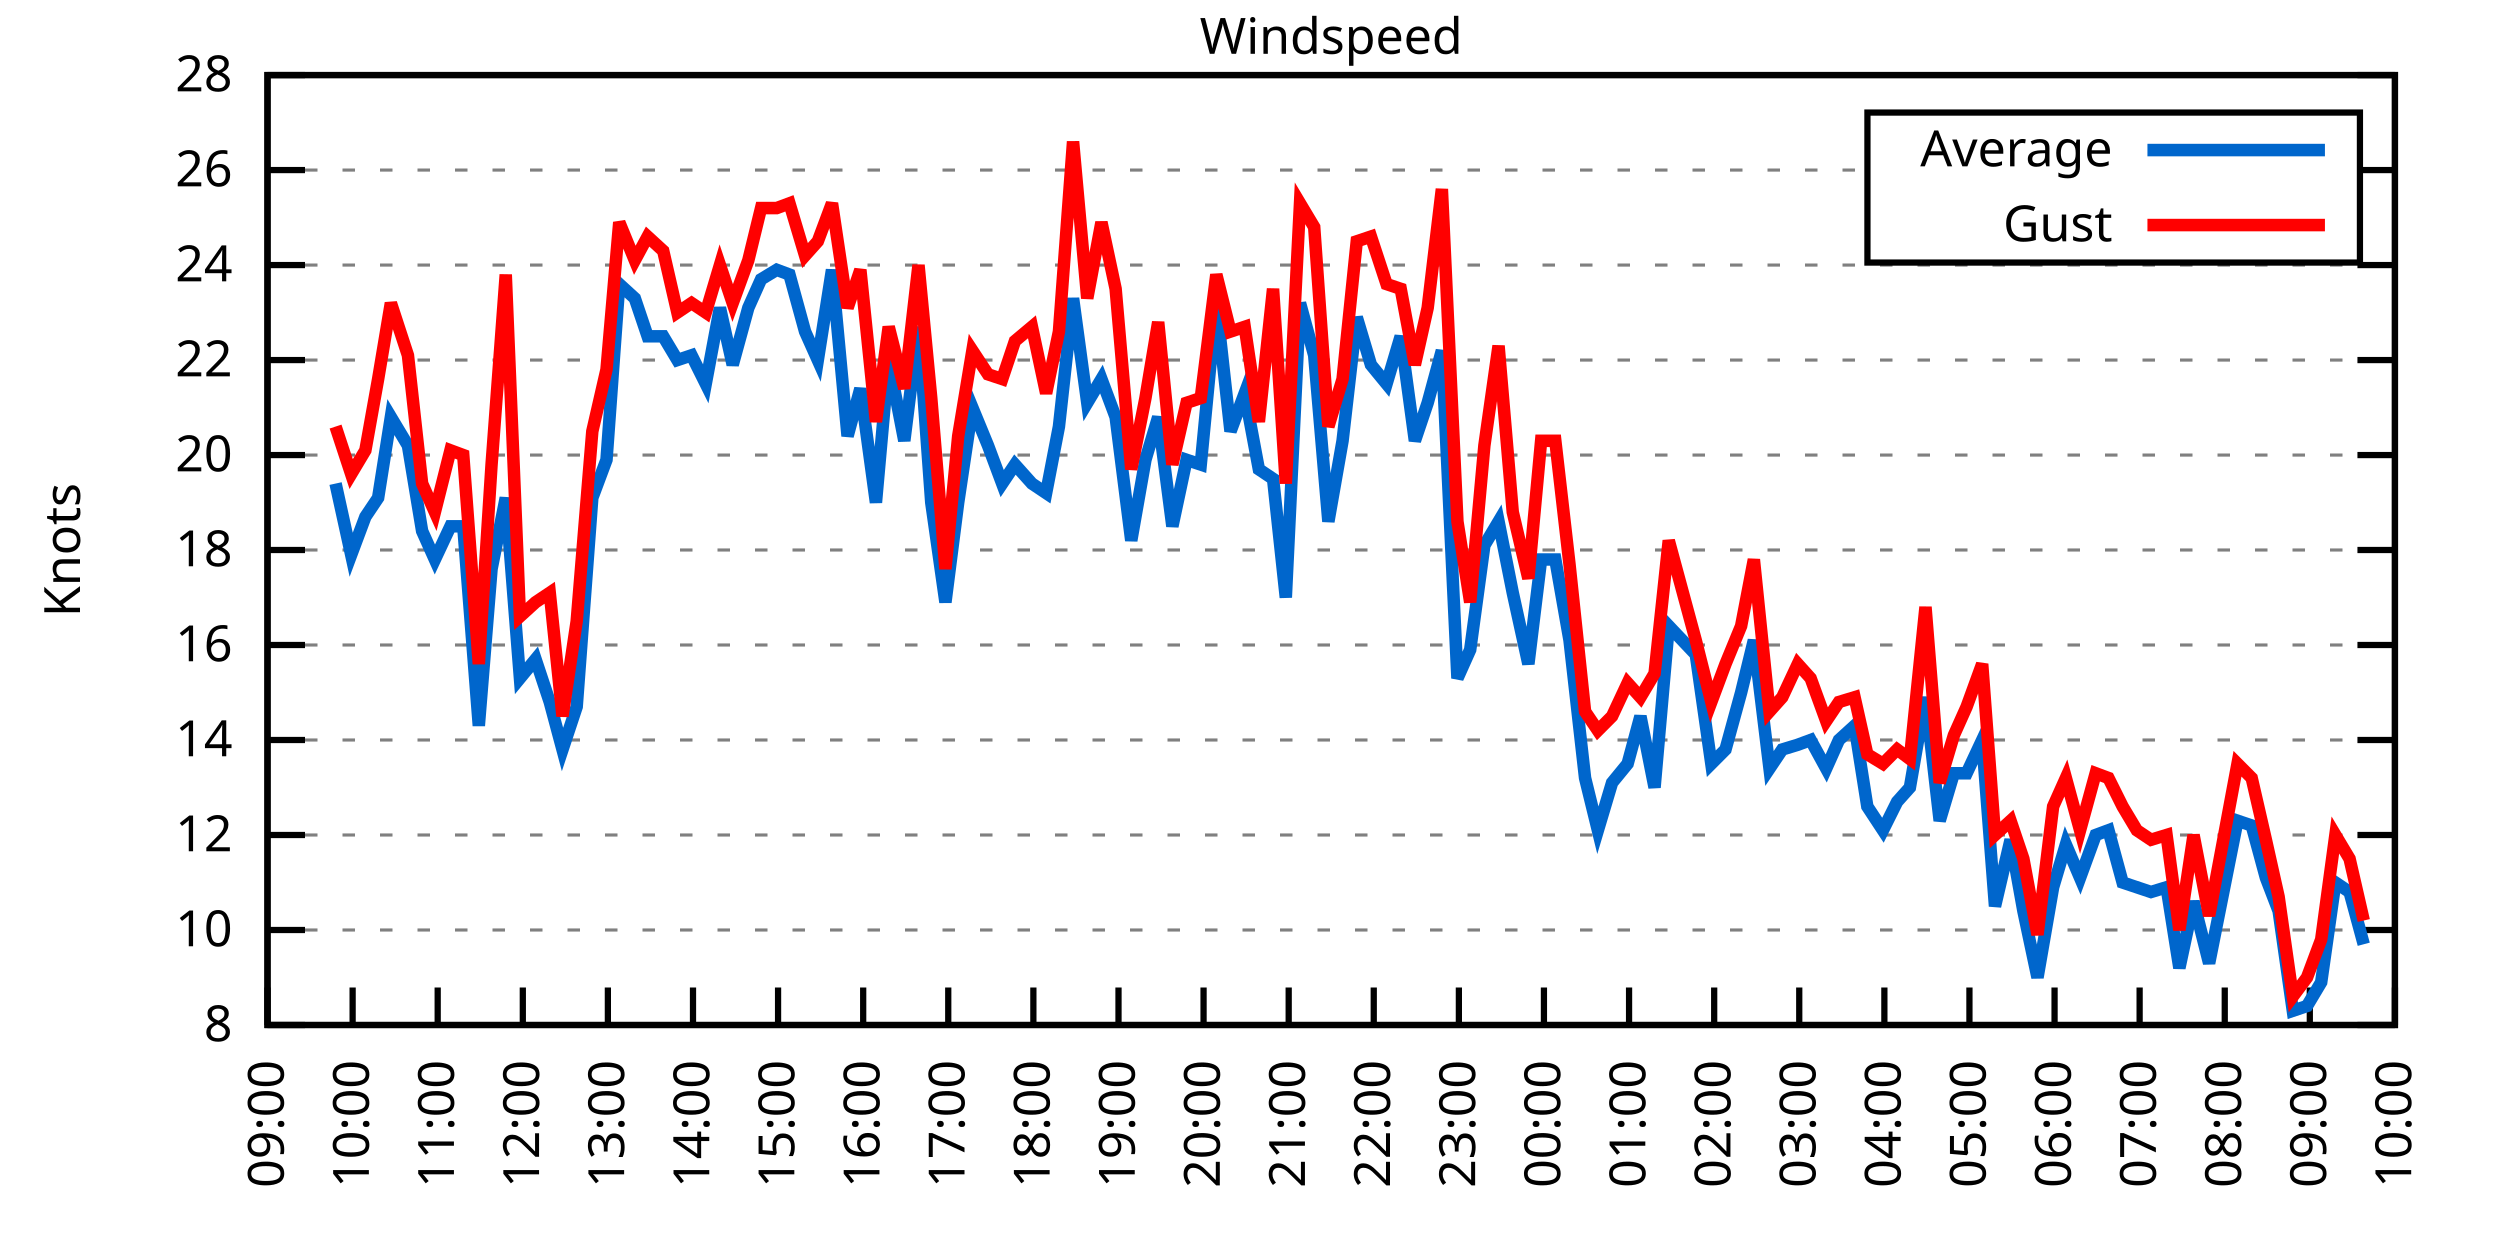
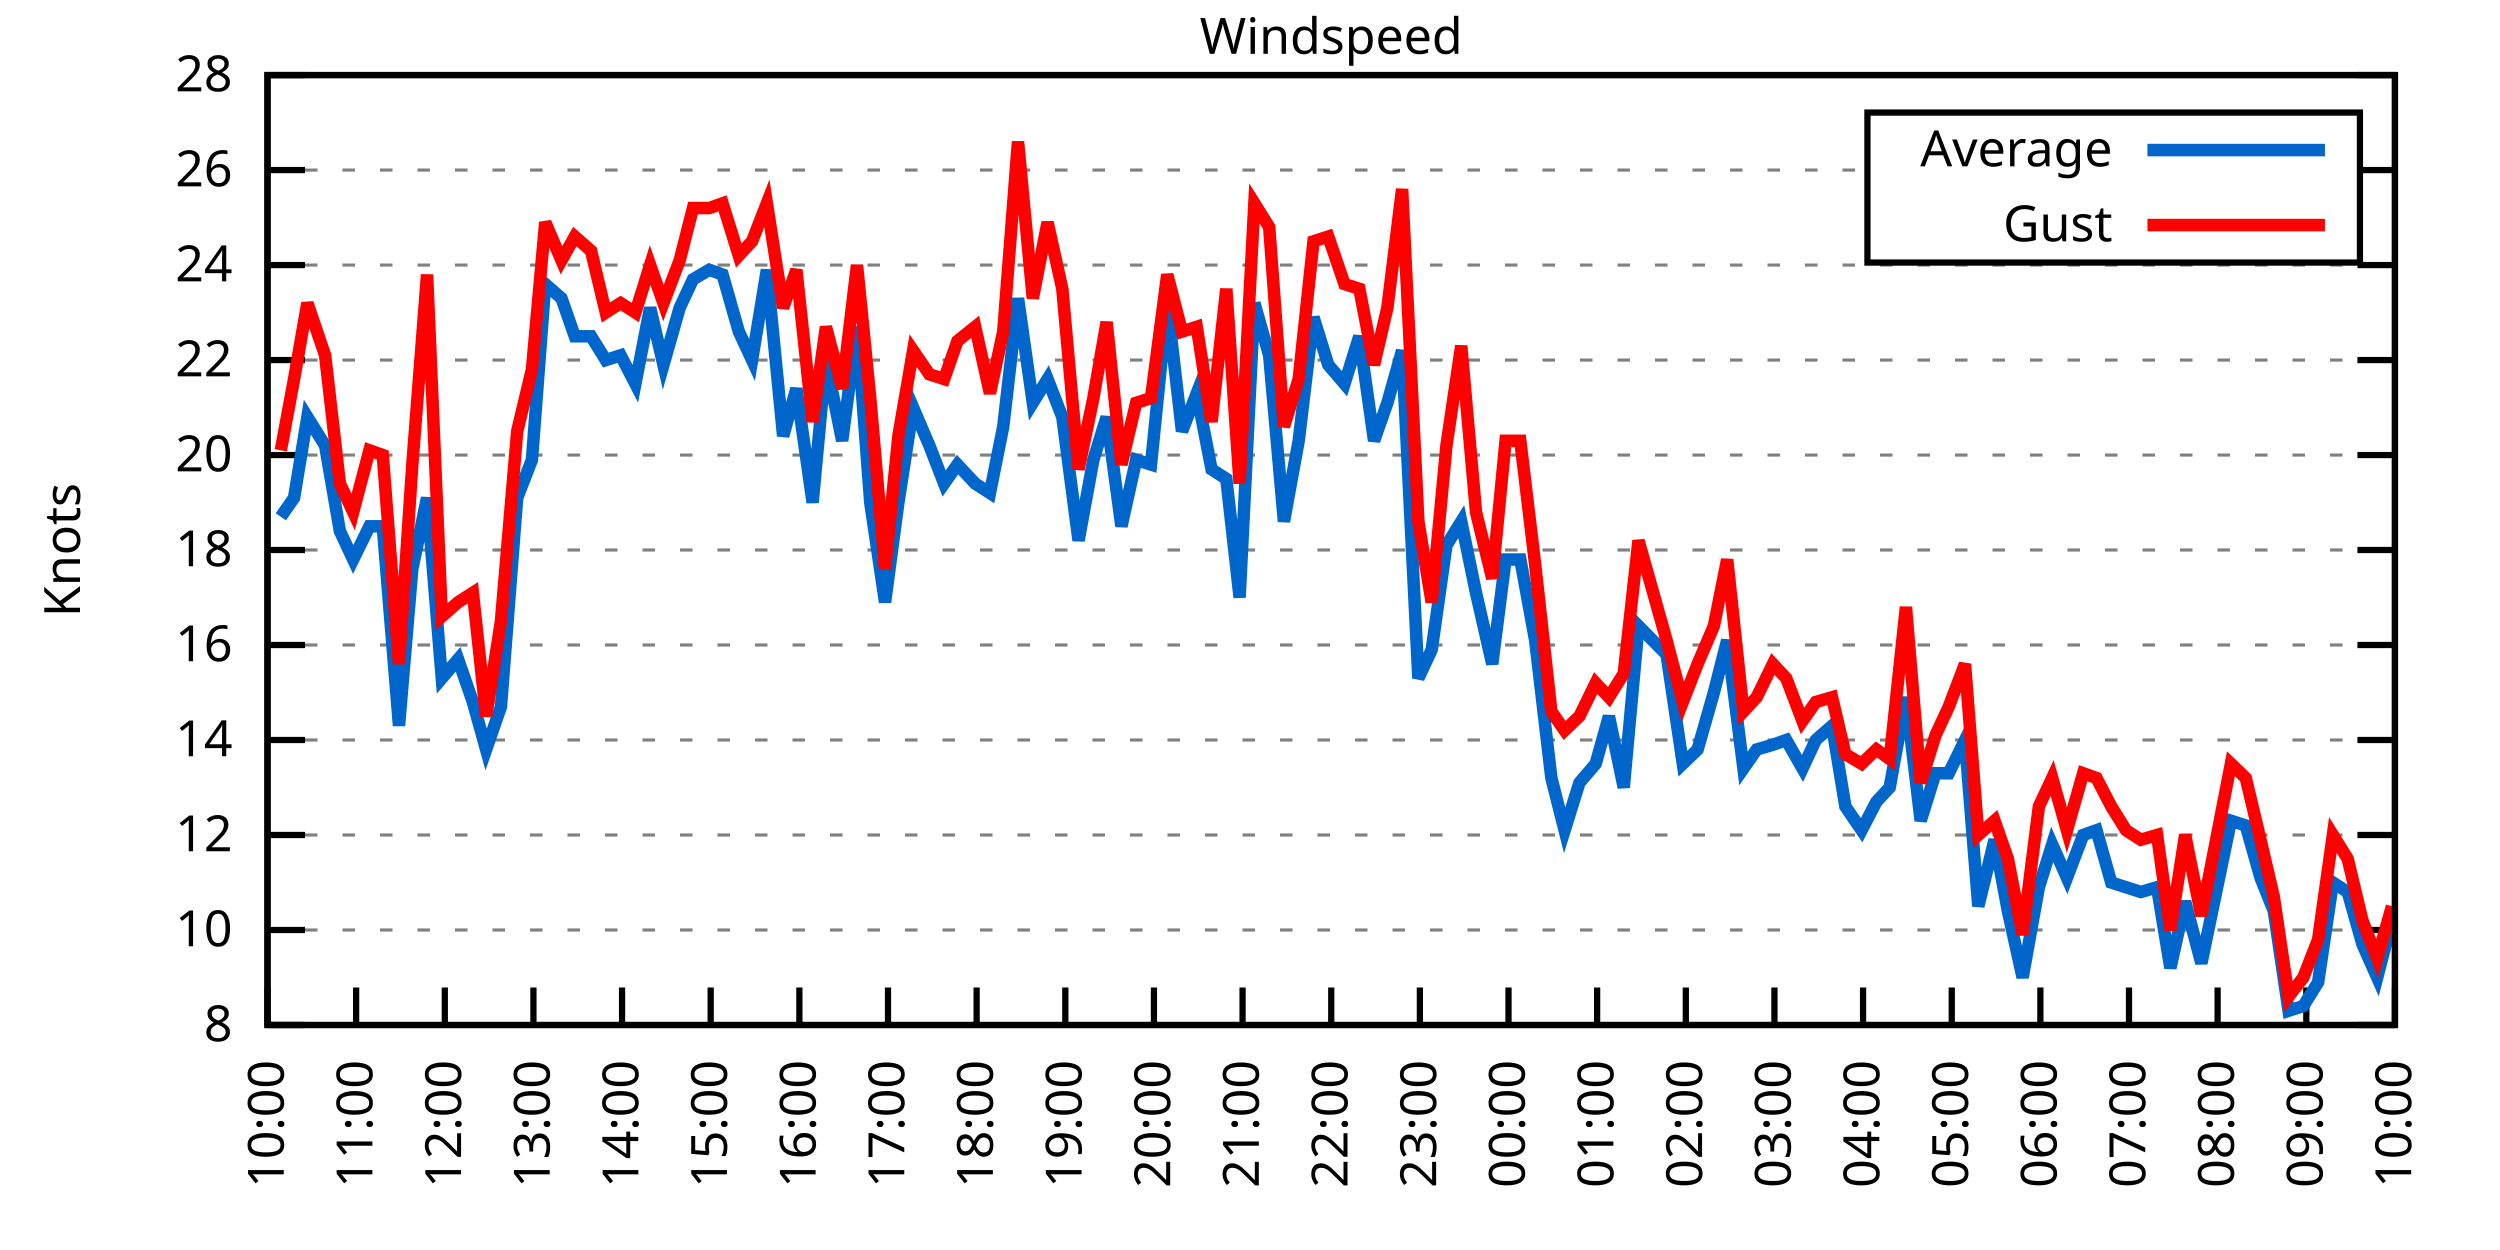
<svg xmlns="http://www.w3.org/2000/svg" xmlns:xlink="http://www.w3.org/1999/xlink" width="400" height="200" viewBox="0 0 400 200">
  <g id="gnuplot_canvas">
    <rect x="0" y="0" width="400" height="200" fill="none" />
    <defs>
      <circle id="gpDot" r="0.5" stroke-width="0.5" stroke="currentColor" />
      <path id="gpPt0" stroke-width="0.333" stroke="currentColor" d="M-1,0 h2 M0,-1 v2" />
      <path id="gpPt1" stroke-width="0.333" stroke="currentColor" d="M-1,-1 L1,1 M1,-1 L-1,1" />
      <path id="gpPt2" stroke-width="0.333" stroke="currentColor" d="M-1,0 L1,0 M0,-1 L0,1 M-1,-1 L1,1 M-1,1 L1,-1" />
      <rect id="gpPt3" stroke-width="0.333" stroke="currentColor" x="-1" y="-1" width="2" height="2" />
      <rect id="gpPt4" stroke-width="0.333" stroke="currentColor" fill="currentColor" x="-1" y="-1" width="2" height="2" />
      <circle id="gpPt5" stroke-width="0.333" stroke="currentColor" cx="0" cy="0" r="1" />
      <use xlink:href="#gpPt5" id="gpPt6" fill="currentColor" stroke="none" />
      <path id="gpPt7" stroke-width="0.333" stroke="currentColor" d="M0,-1.33 L-1.33,0.67 L1.33,0.67 z" />
      <use xlink:href="#gpPt7" id="gpPt8" fill="currentColor" stroke="none" />
      <use xlink:href="#gpPt7" id="gpPt9" stroke="currentColor" transform="rotate(180)" />
      <use xlink:href="#gpPt9" id="gpPt10" fill="currentColor" stroke="none" />
      <use xlink:href="#gpPt3" id="gpPt11" stroke="currentColor" transform="rotate(45)" />
      <use xlink:href="#gpPt11" id="gpPt12" fill="currentColor" stroke="none" />
      <path id="gpPt13" stroke-width="0.333" stroke="currentColor" d="M0,1.330 L1.265,0.411 L0.782,-1.067 L-0.782,-1.076 L-1.265,0.411 z" />
      <use xlink:href="#gpPt13" id="gpPt14" fill="currentColor" stroke="none" />
      <filter id="textbox" filterUnits="objectBoundingBox" x="0" y="0" height="1" width="1">
        <feFlood flood-color="white" flood-opacity="1" result="bgnd" />
        <feComposite in="SourceGraphic" in2="bgnd" operator="atop" />
      </filter>
      <filter id="greybox" filterUnits="objectBoundingBox" x="0" y="0" height="1" width="1">
        <feFlood flood-color="lightgrey" flood-opacity="1" result="grey" />
        <feComposite in="SourceGraphic" in2="grey" operator="atop" />
      </filter>
    </defs>
    <g fill="none" color="white" stroke="currentColor" stroke-width="1.00" stroke-linecap="butt" stroke-linejoin="miter">
</g>
    <g fill="none" color="black" stroke="currentColor" stroke-width="1.00" stroke-linecap="butt" stroke-linejoin="miter">
      <g stroke="none" shape-rendering="crispEdges">
        <polygon fill="rgb(255, 255, 255)" points="42.80,164.00 383.18,164.00 383.18,12.02 42.80,12.02 " />
      </g>
    </g>
    <g fill="none" color="black" stroke="currentColor" stroke-width="1.00" stroke-linecap="butt" stroke-linejoin="miter">
</g>
    <g fill="none" color="black" stroke="black" stroke-width="0.50" stroke-linecap="butt" stroke-linejoin="miter">
</g>
    <g fill="none" color="gray" stroke="currentColor" stroke-width="0.50" stroke-linecap="butt" stroke-linejoin="miter">
      <path stroke="gray" stroke-dasharray="2,4" class="gridline" d="M42.80,164.00 L383.19,164.00  " />
    </g>
    <g fill="none" color="gray" stroke="gray" stroke-width="1.00" stroke-linecap="butt" stroke-linejoin="miter">
</g>
    <g fill="none" color="black" stroke="currentColor" stroke-width="1.00" stroke-linecap="butt" stroke-linejoin="miter">
      <path stroke="black" d="M42.80,164.00 L48.80,164.00 M383.19,164.00 L377.19,164.00  " />
      <g transform="translate(37.20,166.60)" stroke="none" fill="black" font-family="Sans" font-size="8.00" text-anchor="end">
        <text>
          <tspan font-family="Sans"> 8</tspan>
        </text>
      </g>
    </g>
    <g fill="none" color="black" stroke="currentColor" stroke-width="1.00" stroke-linecap="butt" stroke-linejoin="miter">
</g>
    <g fill="none" color="black" stroke="black" stroke-width="0.50" stroke-linecap="butt" stroke-linejoin="miter">
</g>
    <g fill="none" color="gray" stroke="currentColor" stroke-width="0.50" stroke-linecap="butt" stroke-linejoin="miter">
      <path stroke="gray" stroke-dasharray="2,4" class="gridline" d="M42.80,148.80 L383.19,148.80  " />
    </g>
    <g fill="none" color="gray" stroke="gray" stroke-width="1.00" stroke-linecap="butt" stroke-linejoin="miter">
</g>
    <g fill="none" color="black" stroke="currentColor" stroke-width="1.00" stroke-linecap="butt" stroke-linejoin="miter">
      <path stroke="black" d="M42.80,148.80 L48.80,148.80 M383.19,148.80 L377.19,148.80  " />
      <g transform="translate(37.20,151.40)" stroke="none" fill="black" font-family="Sans" font-size="8.00" text-anchor="end">
        <text>
          <tspan font-family="Sans"> 10</tspan>
        </text>
      </g>
    </g>
    <g fill="none" color="black" stroke="currentColor" stroke-width="1.00" stroke-linecap="butt" stroke-linejoin="miter">
</g>
    <g fill="none" color="black" stroke="black" stroke-width="0.50" stroke-linecap="butt" stroke-linejoin="miter">
</g>
    <g fill="none" color="gray" stroke="currentColor" stroke-width="0.50" stroke-linecap="butt" stroke-linejoin="miter">
      <path stroke="gray" stroke-dasharray="2,4" class="gridline" d="M42.80,133.60 L383.19,133.60  " />
    </g>
    <g fill="none" color="gray" stroke="gray" stroke-width="1.00" stroke-linecap="butt" stroke-linejoin="miter">
</g>
    <g fill="none" color="black" stroke="currentColor" stroke-width="1.00" stroke-linecap="butt" stroke-linejoin="miter">
      <path stroke="black" d="M42.80,133.60 L48.80,133.60 M383.19,133.60 L377.19,133.60  " />
      <g transform="translate(37.20,136.20)" stroke="none" fill="black" font-family="Sans" font-size="8.00" text-anchor="end">
        <text>
          <tspan font-family="Sans"> 12</tspan>
        </text>
      </g>
    </g>
    <g fill="none" color="black" stroke="currentColor" stroke-width="1.00" stroke-linecap="butt" stroke-linejoin="miter">
</g>
    <g fill="none" color="black" stroke="black" stroke-width="0.50" stroke-linecap="butt" stroke-linejoin="miter">
</g>
    <g fill="none" color="gray" stroke="currentColor" stroke-width="0.50" stroke-linecap="butt" stroke-linejoin="miter">
      <path stroke="gray" stroke-dasharray="2,4" class="gridline" d="M42.80,118.40 L383.19,118.40  " />
    </g>
    <g fill="none" color="gray" stroke="gray" stroke-width="1.00" stroke-linecap="butt" stroke-linejoin="miter">
</g>
    <g fill="none" color="black" stroke="currentColor" stroke-width="1.00" stroke-linecap="butt" stroke-linejoin="miter">
      <path stroke="black" d="M42.80,118.40 L48.80,118.40 M383.19,118.40 L377.19,118.40  " />
      <g transform="translate(37.20,121.00)" stroke="none" fill="black" font-family="Sans" font-size="8.00" text-anchor="end">
        <text>
          <tspan font-family="Sans"> 14</tspan>
        </text>
      </g>
    </g>
    <g fill="none" color="black" stroke="currentColor" stroke-width="1.00" stroke-linecap="butt" stroke-linejoin="miter">
</g>
    <g fill="none" color="black" stroke="black" stroke-width="0.50" stroke-linecap="butt" stroke-linejoin="miter">
</g>
    <g fill="none" color="gray" stroke="currentColor" stroke-width="0.50" stroke-linecap="butt" stroke-linejoin="miter">
      <path stroke="gray" stroke-dasharray="2,4" class="gridline" d="M42.80,103.20 L383.19,103.20  " />
    </g>
    <g fill="none" color="gray" stroke="gray" stroke-width="1.00" stroke-linecap="butt" stroke-linejoin="miter">
</g>
    <g fill="none" color="black" stroke="currentColor" stroke-width="1.00" stroke-linecap="butt" stroke-linejoin="miter">
      <path stroke="black" d="M42.80,103.20 L48.80,103.20 M383.19,103.20 L377.19,103.20  " />
      <g transform="translate(37.20,105.80)" stroke="none" fill="black" font-family="Sans" font-size="8.00" text-anchor="end">
        <text>
          <tspan font-family="Sans"> 16</tspan>
        </text>
      </g>
    </g>
    <g fill="none" color="black" stroke="currentColor" stroke-width="1.00" stroke-linecap="butt" stroke-linejoin="miter">
</g>
    <g fill="none" color="black" stroke="black" stroke-width="0.50" stroke-linecap="butt" stroke-linejoin="miter">
</g>
    <g fill="none" color="gray" stroke="currentColor" stroke-width="0.50" stroke-linecap="butt" stroke-linejoin="miter">
      <path stroke="gray" stroke-dasharray="2,4" class="gridline" d="M42.80,88.00 L383.19,88.00  " />
    </g>
    <g fill="none" color="gray" stroke="gray" stroke-width="1.00" stroke-linecap="butt" stroke-linejoin="miter">
</g>
    <g fill="none" color="black" stroke="currentColor" stroke-width="1.00" stroke-linecap="butt" stroke-linejoin="miter">
      <path stroke="black" d="M42.80,88.00 L48.80,88.00 M383.19,88.00 L377.19,88.00  " />
      <g transform="translate(37.20,90.60)" stroke="none" fill="black" font-family="Sans" font-size="8.00" text-anchor="end">
        <text>
          <tspan font-family="Sans"> 18</tspan>
        </text>
      </g>
    </g>
    <g fill="none" color="black" stroke="currentColor" stroke-width="1.00" stroke-linecap="butt" stroke-linejoin="miter">
</g>
    <g fill="none" color="black" stroke="black" stroke-width="0.50" stroke-linecap="butt" stroke-linejoin="miter">
</g>
    <g fill="none" color="gray" stroke="currentColor" stroke-width="0.50" stroke-linecap="butt" stroke-linejoin="miter">
      <path stroke="gray" stroke-dasharray="2,4" class="gridline" d="M42.80,72.81 L383.19,72.81  " />
    </g>
    <g fill="none" color="gray" stroke="gray" stroke-width="1.00" stroke-linecap="butt" stroke-linejoin="miter">
</g>
    <g fill="none" color="black" stroke="currentColor" stroke-width="1.00" stroke-linecap="butt" stroke-linejoin="miter">
      <path stroke="black" d="M42.80,72.81 L48.80,72.81 M383.19,72.81 L377.19,72.81  " />
      <g transform="translate(37.20,75.41)" stroke="none" fill="black" font-family="Sans" font-size="8.00" text-anchor="end">
        <text>
          <tspan font-family="Sans"> 20</tspan>
        </text>
      </g>
    </g>
    <g fill="none" color="black" stroke="currentColor" stroke-width="1.00" stroke-linecap="butt" stroke-linejoin="miter">
</g>
    <g fill="none" color="black" stroke="black" stroke-width="0.50" stroke-linecap="butt" stroke-linejoin="miter">
</g>
    <g fill="none" color="gray" stroke="currentColor" stroke-width="0.50" stroke-linecap="butt" stroke-linejoin="miter">
      <path stroke="gray" stroke-dasharray="2,4" class="gridline" d="M42.80,57.61 L383.19,57.61  " />
    </g>
    <g fill="none" color="gray" stroke="gray" stroke-width="1.00" stroke-linecap="butt" stroke-linejoin="miter">
</g>
    <g fill="none" color="black" stroke="currentColor" stroke-width="1.00" stroke-linecap="butt" stroke-linejoin="miter">
      <path stroke="black" d="M42.80,57.61 L48.80,57.61 M383.19,57.61 L377.19,57.61  " />
      <g transform="translate(37.20,60.21)" stroke="none" fill="black" font-family="Sans" font-size="8.00" text-anchor="end">
        <text>
          <tspan font-family="Sans"> 22</tspan>
        </text>
      </g>
    </g>
    <g fill="none" color="black" stroke="currentColor" stroke-width="1.00" stroke-linecap="butt" stroke-linejoin="miter">
</g>
    <g fill="none" color="black" stroke="black" stroke-width="0.50" stroke-linecap="butt" stroke-linejoin="miter">
</g>
    <g fill="none" color="gray" stroke="currentColor" stroke-width="0.50" stroke-linecap="butt" stroke-linejoin="miter">
      <path stroke="gray" stroke-dasharray="2,4" class="gridline" d="M42.80,42.41 L383.19,42.41  " />
    </g>
    <g fill="none" color="gray" stroke="gray" stroke-width="1.00" stroke-linecap="butt" stroke-linejoin="miter">
</g>
    <g fill="none" color="black" stroke="currentColor" stroke-width="1.00" stroke-linecap="butt" stroke-linejoin="miter">
      <path stroke="black" d="M42.80,42.41 L48.80,42.41 M383.19,42.41 L377.19,42.41  " />
      <g transform="translate(37.20,45.01)" stroke="none" fill="black" font-family="Sans" font-size="8.00" text-anchor="end">
        <text>
          <tspan font-family="Sans"> 24</tspan>
        </text>
      </g>
    </g>
    <g fill="none" color="black" stroke="currentColor" stroke-width="1.00" stroke-linecap="butt" stroke-linejoin="miter">
</g>
    <g fill="none" color="black" stroke="black" stroke-width="0.50" stroke-linecap="butt" stroke-linejoin="miter">
</g>
    <g fill="none" color="gray" stroke="currentColor" stroke-width="0.50" stroke-linecap="butt" stroke-linejoin="miter">
      <path stroke="gray" stroke-dasharray="2,4" class="gridline" d="M42.80,27.21 L298.79,27.21 M377.59,27.21 L383.19,27.21  " />
    </g>
    <g fill="none" color="gray" stroke="gray" stroke-width="1.00" stroke-linecap="butt" stroke-linejoin="miter">
</g>
    <g fill="none" color="black" stroke="currentColor" stroke-width="1.00" stroke-linecap="butt" stroke-linejoin="miter">
      <path stroke="black" d="M42.80,27.21 L48.80,27.21 M383.19,27.21 L377.19,27.21  " />
      <g transform="translate(37.20,29.81)" stroke="none" fill="black" font-family="Sans" font-size="8.00" text-anchor="end">
        <text>
          <tspan font-family="Sans"> 26</tspan>
        </text>
      </g>
    </g>
    <g fill="none" color="black" stroke="currentColor" stroke-width="1.00" stroke-linecap="butt" stroke-linejoin="miter">
</g>
    <g fill="none" color="black" stroke="black" stroke-width="0.50" stroke-linecap="butt" stroke-linejoin="miter">
</g>
    <g fill="none" color="gray" stroke="currentColor" stroke-width="0.50" stroke-linecap="butt" stroke-linejoin="miter">
      <path stroke="gray" stroke-dasharray="2,4" class="gridline" d="M42.80,12.01 L383.19,12.01  " />
    </g>
    <g fill="none" color="gray" stroke="gray" stroke-width="1.00" stroke-linecap="butt" stroke-linejoin="miter">
</g>
    <g fill="none" color="black" stroke="currentColor" stroke-width="1.00" stroke-linecap="butt" stroke-linejoin="miter">
      <path stroke="black" d="M42.80,12.01 L48.80,12.01 M383.19,12.01 L377.19,12.01  " />
      <g transform="translate(37.20,14.61)" stroke="none" fill="black" font-family="Sans" font-size="8.00" text-anchor="end">
        <text>
          <tspan font-family="Sans"> 28</tspan>
        </text>
      </g>
    </g>
    <g fill="none" color="black" stroke="currentColor" stroke-width="1.00" stroke-linecap="butt" stroke-linejoin="miter">
      <path stroke="black" d="M42.80,164.00 L42.80,158.00  " />
      <g transform="translate(45.40,169.60) rotate(270.00)" stroke="none" fill="black" font-family="Sans" font-size="8.00" text-anchor="end">
        <text>
-           <tspan font-family="Sans">09:00</tspan>
-         </text>
-       </g>
-     </g>
-     <g fill="none" color="black" stroke="currentColor" stroke-width="1.00" stroke-linecap="butt" stroke-linejoin="miter">
-       <path stroke="black" d="M56.42,164.00 L56.42,158.00  " />
-       <g transform="translate(59.02,169.60) rotate(270.00)" stroke="none" fill="black" font-family="Sans" font-size="8.00" text-anchor="end">
-         <text>
          <tspan font-family="Sans">10:00</tspan>
        </text>
      </g>
    </g>
    <g fill="none" color="black" stroke="currentColor" stroke-width="1.00" stroke-linecap="butt" stroke-linejoin="miter">
-       <path stroke="black" d="M70.03,164.00 L70.03,158.00  " />
-       <g transform="translate(72.63,169.60) rotate(270.00)" stroke="none" fill="black" font-family="Sans" font-size="8.00" text-anchor="end">
+       <path stroke="black" d="M56.98,164.00 L56.98,158.00  " />
+       <g transform="translate(59.58,169.60) rotate(270.00)" stroke="none" fill="black" font-family="Sans" font-size="8.00" text-anchor="end">
        <text>
          <tspan font-family="Sans">11:00</tspan>
        </text>
      </g>
    </g>
    <g fill="none" color="black" stroke="currentColor" stroke-width="1.00" stroke-linecap="butt" stroke-linejoin="miter">
-       <path stroke="black" d="M83.65,164.00 L83.65,158.00  " />
-       <g transform="translate(86.25,169.60) rotate(270.00)" stroke="none" fill="black" font-family="Sans" font-size="8.00" text-anchor="end">
+       <path stroke="black" d="M71.17,164.00 L71.17,158.00  " />
+       <g transform="translate(73.77,169.60) rotate(270.00)" stroke="none" fill="black" font-family="Sans" font-size="8.00" text-anchor="end">
        <text>
          <tspan font-family="Sans">12:00</tspan>
        </text>
      </g>
    </g>
    <g fill="none" color="black" stroke="currentColor" stroke-width="1.00" stroke-linecap="butt" stroke-linejoin="miter">
-       <path stroke="black" d="M97.26,164.00 L97.26,158.00  " />
-       <g transform="translate(99.86,169.60) rotate(270.00)" stroke="none" fill="black" font-family="Sans" font-size="8.00" text-anchor="end">
+       <path stroke="black" d="M85.35,164.00 L85.35,158.00  " />
+       <g transform="translate(87.95,169.60) rotate(270.00)" stroke="none" fill="black" font-family="Sans" font-size="8.00" text-anchor="end">
        <text>
          <tspan font-family="Sans">13:00</tspan>
        </text>
      </g>
    </g>
    <g fill="none" color="black" stroke="currentColor" stroke-width="1.00" stroke-linecap="butt" stroke-linejoin="miter">
-       <path stroke="black" d="M110.88,164.00 L110.88,158.00  " />
-       <g transform="translate(113.48,169.60) rotate(270.00)" stroke="none" fill="black" font-family="Sans" font-size="8.00" text-anchor="end">
+       <path stroke="black" d="M99.53,164.00 L99.53,158.00  " />
+       <g transform="translate(102.13,169.60) rotate(270.00)" stroke="none" fill="black" font-family="Sans" font-size="8.00" text-anchor="end">
        <text>
          <tspan font-family="Sans">14:00</tspan>
        </text>
      </g>
    </g>
    <g fill="none" color="black" stroke="currentColor" stroke-width="1.00" stroke-linecap="butt" stroke-linejoin="miter">
-       <path stroke="black" d="M124.49,164.00 L124.49,158.00  " />
-       <g transform="translate(127.09,169.60) rotate(270.00)" stroke="none" fill="black" font-family="Sans" font-size="8.00" text-anchor="end">
+       <path stroke="black" d="M113.71,164.00 L113.71,158.00  " />
+       <g transform="translate(116.31,169.60) rotate(270.00)" stroke="none" fill="black" font-family="Sans" font-size="8.00" text-anchor="end">
        <text>
          <tspan font-family="Sans">15:00</tspan>
        </text>
      </g>
    </g>
    <g fill="none" color="black" stroke="currentColor" stroke-width="1.00" stroke-linecap="butt" stroke-linejoin="miter">
-       <path stroke="black" d="M138.11,164.00 L138.11,158.00  " />
-       <g transform="translate(140.71,169.60) rotate(270.00)" stroke="none" fill="black" font-family="Sans" font-size="8.00" text-anchor="end">
+       <path stroke="black" d="M127.90,164.00 L127.90,158.00  " />
+       <g transform="translate(130.50,169.60) rotate(270.00)" stroke="none" fill="black" font-family="Sans" font-size="8.00" text-anchor="end">
        <text>
          <tspan font-family="Sans">16:00</tspan>
        </text>
      </g>
    </g>
    <g fill="none" color="black" stroke="currentColor" stroke-width="1.00" stroke-linecap="butt" stroke-linejoin="miter">
-       <path stroke="black" d="M151.72,164.00 L151.72,158.00  " />
-       <g transform="translate(154.32,169.60) rotate(270.00)" stroke="none" fill="black" font-family="Sans" font-size="8.00" text-anchor="end">
+       <path stroke="black" d="M142.08,164.00 L142.08,158.00  " />
+       <g transform="translate(144.68,169.60) rotate(270.00)" stroke="none" fill="black" font-family="Sans" font-size="8.00" text-anchor="end">
        <text>
          <tspan font-family="Sans">17:00</tspan>
        </text>
      </g>
    </g>
    <g fill="none" color="black" stroke="currentColor" stroke-width="1.00" stroke-linecap="butt" stroke-linejoin="miter">
-       <path stroke="black" d="M165.34,164.00 L165.34,158.00  " />
-       <g transform="translate(167.94,169.60) rotate(270.00)" stroke="none" fill="black" font-family="Sans" font-size="8.00" text-anchor="end">
+       <path stroke="black" d="M156.26,164.00 L156.26,158.00  " />
+       <g transform="translate(158.86,169.60) rotate(270.00)" stroke="none" fill="black" font-family="Sans" font-size="8.00" text-anchor="end">
        <text>
          <tspan font-family="Sans">18:00</tspan>
        </text>
      </g>
    </g>
    <g fill="none" color="black" stroke="currentColor" stroke-width="1.00" stroke-linecap="butt" stroke-linejoin="miter">
-       <path stroke="black" d="M178.96,164.00 L178.96,158.00  " />
-       <g transform="translate(181.56,169.60) rotate(270.00)" stroke="none" fill="black" font-family="Sans" font-size="8.00" text-anchor="end">
+       <path stroke="black" d="M170.45,164.00 L170.45,158.00  " />
+       <g transform="translate(173.05,169.60) rotate(270.00)" stroke="none" fill="black" font-family="Sans" font-size="8.00" text-anchor="end">
        <text>
          <tspan font-family="Sans">19:00</tspan>
        </text>
      </g>
    </g>
    <g fill="none" color="black" stroke="currentColor" stroke-width="1.00" stroke-linecap="butt" stroke-linejoin="miter">
-       <path stroke="black" d="M192.57,164.00 L192.57,158.00  " />
-       <g transform="translate(195.17,169.60) rotate(270.00)" stroke="none" fill="black" font-family="Sans" font-size="8.00" text-anchor="end">
+       <path stroke="black" d="M184.63,164.00 L184.63,158.00  " />
+       <g transform="translate(187.23,169.60) rotate(270.00)" stroke="none" fill="black" font-family="Sans" font-size="8.00" text-anchor="end">
        <text>
          <tspan font-family="Sans">20:00</tspan>
        </text>
      </g>
    </g>
    <g fill="none" color="black" stroke="currentColor" stroke-width="1.00" stroke-linecap="butt" stroke-linejoin="miter">
-       <path stroke="black" d="M206.19,164.00 L206.19,158.00  " />
-       <g transform="translate(208.79,169.60) rotate(270.00)" stroke="none" fill="black" font-family="Sans" font-size="8.00" text-anchor="end">
+       <path stroke="black" d="M198.81,164.00 L198.81,158.00  " />
+       <g transform="translate(201.41,169.60) rotate(270.00)" stroke="none" fill="black" font-family="Sans" font-size="8.00" text-anchor="end">
        <text>
          <tspan font-family="Sans">21:00</tspan>
        </text>
      </g>
    </g>
    <g fill="none" color="black" stroke="currentColor" stroke-width="1.00" stroke-linecap="butt" stroke-linejoin="miter">
-       <path stroke="black" d="M219.80,164.00 L219.80,158.00  " />
-       <g transform="translate(222.40,169.60) rotate(270.00)" stroke="none" fill="black" font-family="Sans" font-size="8.00" text-anchor="end">
+       <path stroke="black" d="M213.00,164.00 L213.00,158.00  " />
+       <g transform="translate(215.60,169.60) rotate(270.00)" stroke="none" fill="black" font-family="Sans" font-size="8.00" text-anchor="end">
        <text>
          <tspan font-family="Sans">22:00</tspan>
        </text>
      </g>
    </g>
    <g fill="none" color="black" stroke="currentColor" stroke-width="1.00" stroke-linecap="butt" stroke-linejoin="miter">
-       <path stroke="black" d="M233.42,164.00 L233.42,158.00  " />
-       <g transform="translate(236.02,169.60) rotate(270.00)" stroke="none" fill="black" font-family="Sans" font-size="8.00" text-anchor="end">
+       <path stroke="black" d="M227.18,164.00 L227.18,158.00  " />
+       <g transform="translate(229.78,169.60) rotate(270.00)" stroke="none" fill="black" font-family="Sans" font-size="8.00" text-anchor="end">
        <text>
          <tspan font-family="Sans">23:00</tspan>
        </text>
      </g>
    </g>
    <g fill="none" color="black" stroke="currentColor" stroke-width="1.00" stroke-linecap="butt" stroke-linejoin="miter">
-       <path stroke="black" d="M247.03,164.00 L247.03,158.00  " />
-       <g transform="translate(249.63,169.60) rotate(270.00)" stroke="none" fill="black" font-family="Sans" font-size="8.00" text-anchor="end">
+       <path stroke="black" d="M241.36,164.00 L241.36,158.00  " />
+       <g transform="translate(243.96,169.60) rotate(270.00)" stroke="none" fill="black" font-family="Sans" font-size="8.00" text-anchor="end">
        <text>
          <tspan font-family="Sans">00:00</tspan>
        </text>
      </g>
    </g>
    <g fill="none" color="black" stroke="currentColor" stroke-width="1.00" stroke-linecap="butt" stroke-linejoin="miter">
-       <path stroke="black" d="M260.65,164.00 L260.65,158.00  " />
-       <g transform="translate(263.25,169.60) rotate(270.00)" stroke="none" fill="black" font-family="Sans" font-size="8.00" text-anchor="end">
+       <path stroke="black" d="M255.54,164.00 L255.54,158.00  " />
+       <g transform="translate(258.14,169.60) rotate(270.00)" stroke="none" fill="black" font-family="Sans" font-size="8.00" text-anchor="end">
        <text>
          <tspan font-family="Sans">01:00</tspan>
        </text>
      </g>
    </g>
    <g fill="none" color="black" stroke="currentColor" stroke-width="1.00" stroke-linecap="butt" stroke-linejoin="miter">
-       <path stroke="black" d="M274.27,164.00 L274.27,158.00  " />
-       <g transform="translate(276.87,169.60) rotate(270.00)" stroke="none" fill="black" font-family="Sans" font-size="8.00" text-anchor="end">
+       <path stroke="black" d="M269.73,164.00 L269.73,158.00  " />
+       <g transform="translate(272.33,169.60) rotate(270.00)" stroke="none" fill="black" font-family="Sans" font-size="8.00" text-anchor="end">
        <text>
          <tspan font-family="Sans">02:00</tspan>
        </text>
      </g>
    </g>
    <g fill="none" color="black" stroke="currentColor" stroke-width="1.00" stroke-linecap="butt" stroke-linejoin="miter">
-       <path stroke="black" d="M287.88,164.00 L287.88,158.00  " />
-       <g transform="translate(290.48,169.60) rotate(270.00)" stroke="none" fill="black" font-family="Sans" font-size="8.00" text-anchor="end">
+       <path stroke="black" d="M283.91,164.00 L283.91,158.00  " />
+       <g transform="translate(286.51,169.60) rotate(270.00)" stroke="none" fill="black" font-family="Sans" font-size="8.00" text-anchor="end">
        <text>
          <tspan font-family="Sans">03:00</tspan>
        </text>
      </g>
    </g>
    <g fill="none" color="black" stroke="currentColor" stroke-width="1.00" stroke-linecap="butt" stroke-linejoin="miter">
-       <path stroke="black" d="M301.50,164.00 L301.50,158.00  " />
-       <g transform="translate(304.10,169.60) rotate(270.00)" stroke="none" fill="black" font-family="Sans" font-size="8.00" text-anchor="end">
+       <path stroke="black" d="M298.09,164.00 L298.09,158.00  " />
+       <g transform="translate(300.69,169.60) rotate(270.00)" stroke="none" fill="black" font-family="Sans" font-size="8.00" text-anchor="end">
        <text>
          <tspan font-family="Sans">04:00</tspan>
        </text>
      </g>
    </g>
    <g fill="none" color="black" stroke="currentColor" stroke-width="1.00" stroke-linecap="butt" stroke-linejoin="miter">
-       <path stroke="black" d="M315.11,164.00 L315.11,158.00  " />
-       <g transform="translate(317.71,169.60) rotate(270.00)" stroke="none" fill="black" font-family="Sans" font-size="8.00" text-anchor="end">
+       <path stroke="black" d="M312.28,164.00 L312.28,158.00  " />
+       <g transform="translate(314.88,169.60) rotate(270.00)" stroke="none" fill="black" font-family="Sans" font-size="8.00" text-anchor="end">
        <text>
          <tspan font-family="Sans">05:00</tspan>
        </text>
      </g>
    </g>
    <g fill="none" color="black" stroke="currentColor" stroke-width="1.00" stroke-linecap="butt" stroke-linejoin="miter">
-       <path stroke="black" d="M328.73,164.00 L328.73,158.00  " />
-       <g transform="translate(331.33,169.60) rotate(270.00)" stroke="none" fill="black" font-family="Sans" font-size="8.00" text-anchor="end">
+       <path stroke="black" d="M326.46,164.00 L326.46,158.00  " />
+       <g transform="translate(329.06,169.60) rotate(270.00)" stroke="none" fill="black" font-family="Sans" font-size="8.00" text-anchor="end">
        <text>
          <tspan font-family="Sans">06:00</tspan>
        </text>
      </g>
    </g>
    <g fill="none" color="black" stroke="currentColor" stroke-width="1.00" stroke-linecap="butt" stroke-linejoin="miter">
-       <path stroke="black" d="M342.34,164.00 L342.34,158.00  " />
-       <g transform="translate(344.94,169.60) rotate(270.00)" stroke="none" fill="black" font-family="Sans" font-size="8.00" text-anchor="end">
+       <path stroke="black" d="M340.64,164.00 L340.64,158.00  " />
+       <g transform="translate(343.24,169.60) rotate(270.00)" stroke="none" fill="black" font-family="Sans" font-size="8.00" text-anchor="end">
        <text>
          <tspan font-family="Sans">07:00</tspan>
        </text>
      </g>
    </g>
    <g fill="none" color="black" stroke="currentColor" stroke-width="1.00" stroke-linecap="butt" stroke-linejoin="miter">
-       <path stroke="black" d="M355.96,164.00 L355.96,158.00  " />
-       <g transform="translate(358.56,169.60) rotate(270.00)" stroke="none" fill="black" font-family="Sans" font-size="8.00" text-anchor="end">
+       <path stroke="black" d="M354.82,164.00 L354.82,158.00  " />
+       <g transform="translate(357.42,169.60) rotate(270.00)" stroke="none" fill="black" font-family="Sans" font-size="8.00" text-anchor="end">
        <text>
          <tspan font-family="Sans">08:00</tspan>
        </text>
      </g>
    </g>
    <g fill="none" color="black" stroke="currentColor" stroke-width="1.00" stroke-linecap="butt" stroke-linejoin="miter">
-       <path stroke="black" d="M369.57,164.00 L369.57,158.00  " />
-       <g transform="translate(372.17,169.60) rotate(270.00)" stroke="none" fill="black" font-family="Sans" font-size="8.00" text-anchor="end">
+       <path stroke="black" d="M369.01,164.00 L369.01,158.00  " />
+       <g transform="translate(371.61,169.60) rotate(270.00)" stroke="none" fill="black" font-family="Sans" font-size="8.00" text-anchor="end">
        <text>
          <tspan font-family="Sans">09:00</tspan>
        </text>
      </g>
    </g>
    <g fill="none" color="black" stroke="currentColor" stroke-width="1.00" stroke-linecap="butt" stroke-linejoin="miter">
      <path stroke="black" d="M383.19,164.00 L383.19,158.00  " />
      <g transform="translate(385.79,169.60) rotate(270.00)" stroke="none" fill="black" font-family="Sans" font-size="8.00" text-anchor="end">
        <text>
          <tspan font-family="Sans">10:00</tspan>
        </text>
      </g>
    </g>
    <g fill="none" color="black" stroke="currentColor" stroke-width="1.00" stroke-linecap="butt" stroke-linejoin="miter">
</g>
    <g fill="none" color="black" stroke="currentColor" stroke-width="1.00" stroke-linecap="butt" stroke-linejoin="miter">
      <path stroke="black" d="M42.80,12.01 L42.80,164.00 L383.19,164.00 L383.19,12.01 L42.80,12.01 Z  " />
    </g>
    <g fill="none" color="black" stroke="currentColor" stroke-width="1.00" stroke-linecap="butt" stroke-linejoin="miter">
</g>
    <g fill="none" color="black" stroke="currentColor" stroke-width="1.00" stroke-linecap="butt" stroke-linejoin="miter">
      <path stroke="black" d="M298.79,42.01 L298.79,18.01 L377.59,18.01 L377.59,42.01 L298.79,42.01 Z  " />
    </g>
    <g id="Windspeed_plot_1">
      <g fill="none" color="white" stroke="black" stroke-width="2.00" stroke-linecap="butt" stroke-linejoin="miter">
</g>
      <g fill="none" color="black" stroke="currentColor" stroke-width="2.00" stroke-linecap="butt" stroke-linejoin="miter">
        <g transform="translate(337.99,26.61)" stroke="none" fill="black" font-family="Sans" font-size="8.00" text-anchor="end">
          <text>
            <tspan font-family="Sans">Average</tspan>
          </text>
        </g>
      </g>
      <g fill="none" color="black" stroke="currentColor" stroke-width="2.00" stroke-linecap="butt" stroke-linejoin="miter">
-         <path stroke="rgb(  0, 102, 204)" d="M343.59,24.01 L371.99,24.01 M53.69,77.37 L56.19,88.76 L58.46,82.69 L60.50,79.65 L62.54,66.73 L65.27,71.29   L67.54,84.97 L69.58,89.52 L72.07,84.21 L74.12,84.21 L76.61,116.12 L78.65,91.04 L80.92,79.65 L83.19,108.52   L85.69,105.48 L87.96,112.32 L90.00,119.92 L92.27,113.08 L94.77,79.65 L97.04,73.57 L99.08,45.45 L101.57,47.73   L103.62,53.81 L106.11,53.81 L108.38,57.61 L110.65,56.85 L112.92,61.41 L115.19,49.25 L117.23,58.37 L119.73,49.25   L121.77,44.69 L124.27,43.17 L126.31,43.93 L128.81,53.05 L130.85,57.61 L133.12,43.17 L135.61,69.77 L137.66,62.17   L140.15,80.41 L142.19,57.61 L144.69,70.53 L146.96,52.29 L149.00,80.41 L151.27,96.36 L153.31,80.41 L155.58,65.21   L158.08,71.29 L160.35,77.37 L162.39,74.33 L165.11,77.37 L167.38,78.89 L169.43,68.25 L171.69,47.73 L173.96,64.45   L176.23,60.65 L178.50,66.73 L181.00,86.49 L183.27,73.57 L185.31,66.73 L187.58,84.21 L189.85,73.57 L192.12,74.33   L194.61,48.49 L196.88,69.01 L199.15,62.93 L201.42,75.09 L203.69,76.61 L205.73,95.60 L208.00,48.49 L210.27,56.85   L212.54,83.45 L214.81,70.53 L217.08,50.77 L219.35,58.37 L221.85,61.41 L224.11,53.81 L226.38,70.53 L228.43,64.45   L230.70,56.09 L233.19,108.52 L235.23,103.96 L237.50,87.25 L239.77,83.45 L242.04,94.84 L244.54,106.24 L246.58,89.52   L248.85,89.52 L251.12,102.44 L253.61,124.48 L255.66,132.84 L257.93,125.24 L260.42,122.20 L262.47,114.60 L264.73,126.00   L267.00,100.16 L271.32,104.72 L273.81,122.20 L276.08,119.92 L278.58,110.80 L280.62,102.44 L283.12,122.96 L285.16,119.92   L287.65,119.16 L289.70,118.40 L292.19,122.96 L294.23,118.40 L296.73,116.12 L298.77,129.04 L301.27,132.84 L303.54,128.28   L305.58,126.00 L308.08,111.56 L310.35,131.32 L312.62,123.72 L314.66,123.72 L317.15,118.40 L319.20,145.00 L321.69,134.36   L323.74,145.76 L326.00,156.40 L328.50,141.96 L330.54,135.12 L332.81,140.44 L335.31,133.60 L337.35,132.84 L339.62,141.20   L341.89,141.96 L344.16,142.72 L346.65,141.96 L348.70,154.88 L350.97,144.24 L353.46,154.12 L358.00,131.32 L360.27,132.08   L362.54,140.44 L364.58,145.76 L366.85,161.72 L369.12,160.96 L371.39,157.16 L373.66,141.20 L375.93,142.72 L378.20,151.08    " />
+         <path stroke="rgb(  0, 102, 204)" d="M343.59,24.01 L371.99,24.01 M44.93,82.69 L47.05,79.65 L49.18,66.73 L52.02,71.29 L54.38,84.97 L56.51,89.52   L59.11,84.21 L61.24,84.21 L63.84,116.12 L65.97,91.04 L68.33,79.65 L70.69,108.52 L73.29,105.48 L75.66,112.32   L77.78,119.92 L80.15,113.08 L82.75,79.65 L85.11,73.57 L87.24,45.45 L89.84,47.73 L91.97,53.81 L94.57,53.81   L96.93,57.61 L99.30,56.85 L101.66,61.41 L104.02,49.25 L106.15,58.37 L108.75,49.25 L110.88,44.69 L113.48,43.17   L115.61,43.93 L118.21,53.05 L120.33,57.61 L122.70,43.17 L125.30,69.77 L127.42,62.17 L130.02,80.41 L132.15,57.61   L134.75,70.53 L137.12,52.29 L139.24,80.41 L141.61,96.36 L143.74,80.41 L146.10,65.21 L148.70,71.29 L151.06,77.37   L153.19,74.33 L156.03,77.37 L158.39,78.89 L160.52,68.25 L162.88,47.73 L165.25,64.45 L167.61,60.65 L169.97,66.73   L172.57,86.49 L174.94,73.57 L177.06,66.73 L179.43,84.21 L181.79,73.57 L184.16,74.33 L186.76,48.49 L189.12,69.01   L191.48,62.93 L193.85,75.09 L196.21,76.61 L198.34,95.60 L200.70,48.49 L203.07,56.85 L205.43,83.45 L207.79,70.53   L210.16,50.77 L212.52,58.37 L215.12,61.41 L217.49,53.81 L219.85,70.53 L221.98,64.45 L224.34,56.09 L226.94,108.52   L229.07,103.96 L231.43,87.25 L233.80,83.45 L236.16,94.84 L238.76,106.24 L240.89,89.52 L243.25,89.52 L245.62,102.44   L248.22,124.48 L250.34,132.84 L252.71,125.24 L255.31,122.20 L257.43,114.60 L259.80,126.00 L262.16,100.16 L266.65,104.72   L269.25,122.20 L271.62,119.92 L274.22,110.80 L276.35,102.44 L278.95,122.96 L281.07,119.92 L283.67,119.16 L285.80,118.40   L288.40,122.96 L290.53,118.40 L293.13,116.12 L295.26,129.04 L297.86,132.84 L300.22,128.28 L302.35,126.00 L304.95,111.56   L307.31,131.32 L309.68,123.72 L311.80,123.72 L314.40,118.40 L316.53,145.00 L319.13,134.36 L321.26,145.76 L323.62,156.40   L326.22,141.96 L328.35,135.12 L330.71,140.44 L333.31,133.60 L335.44,132.84 L337.80,141.20 L340.17,141.96 L342.53,142.72   L345.13,141.96 L347.26,154.88 L349.62,144.24 L352.22,154.12 L356.95,131.32 L359.32,132.08 L361.68,140.44 L363.81,145.76   L366.17,161.72 L368.53,160.96 L370.90,157.16 L373.26,141.20 L375.63,142.72 L377.99,151.08 L380.35,156.40 L382.72,147.28    " />
      </g>
    </g>
    <g id="Windspeed_plot_2">
      <g fill="none" color="black" stroke="currentColor" stroke-width="2.00" stroke-linecap="butt" stroke-linejoin="miter">
        <g transform="translate(337.99,38.61)" stroke="none" fill="black" font-family="Sans" font-size="8.00" text-anchor="end">
          <text>
            <tspan font-family="Sans">Gust</tspan>
          </text>
        </g>
      </g>
      <g fill="none" color="black" stroke="currentColor" stroke-width="2.00" stroke-linecap="butt" stroke-linejoin="miter">
-         <path stroke="rgb(255,   0,   0)" d="M343.59,36.01 L371.99,36.01 M53.69,68.25 L56.19,75.85 L58.46,72.05 L60.50,60.65 L62.54,48.49 L65.27,56.85   L67.54,77.37 L69.58,81.93 L72.07,72.05 L74.12,72.81 L76.61,106.24 L78.65,74.33 L80.92,43.93 L83.19,98.64   L85.69,96.36 L87.96,94.84 L90.00,114.60 L92.27,99.40 L94.77,69.01 L97.04,59.13 L99.08,35.57 L101.57,41.65   L103.62,37.85 L106.11,40.13 L108.38,50.01 L110.65,48.49 L112.92,50.01 L115.19,42.41 L117.23,48.49 L119.73,41.65   L121.77,33.29 L124.27,33.29 L126.31,32.53 L128.81,40.89 L130.85,38.61 L133.12,32.53 L135.61,49.25 L137.66,43.17   L140.15,67.49 L142.19,52.29 L144.69,62.17 L146.96,42.41 L149.00,63.69 L151.27,91.04 L153.31,69.77 L155.58,56.09   L158.08,59.89 L160.35,60.65 L162.39,54.57 L165.11,52.29 L167.38,62.93 L169.43,53.05 L171.69,22.65 L173.96,47.73   L176.23,35.57 L178.50,46.21 L181.00,75.09 L183.27,63.69 L185.31,51.53 L187.58,74.33 L189.85,64.45 L192.12,63.69   L194.61,43.93 L196.88,53.05 L199.15,52.29 L201.42,67.49 L203.69,46.21 L205.73,77.37 L208.00,32.53 L210.27,36.33   L212.54,68.25 L214.81,60.65 L217.08,38.61 L219.35,37.85 L221.85,45.45 L224.11,46.21 L226.38,58.37 L228.43,49.25   L230.70,30.25 L233.19,83.45 L235.23,96.36 L237.50,71.29 L239.77,55.33 L242.04,81.93 L244.54,92.56 L246.58,70.53   L248.85,70.53 L251.12,90.28 L253.61,113.84 L255.66,116.88 L257.93,114.60 L260.42,109.28 L262.47,111.56 L264.73,107.76   L267.00,86.49 L271.32,102.44 L273.81,112.32 L276.08,106.24 L278.58,100.16 L280.62,89.52 L283.12,113.84 L285.16,111.56   L287.65,106.24 L289.70,108.52 L292.19,115.36 L294.23,112.32 L296.73,111.56 L298.77,120.68 L301.27,122.20 L303.54,119.92   L305.58,121.44 L308.08,97.12 L310.35,125.24 L312.62,117.64 L314.66,113.08 L317.15,106.24 L319.20,133.60 L321.69,131.32   L323.74,137.40 L326.00,149.56 L328.50,129.04 L330.54,124.48 L332.81,132.84 L335.31,123.72 L337.35,124.48 L339.62,129.04   L341.89,132.84 L344.16,134.36 L346.65,133.60 L348.70,148.80 L350.97,133.60 L353.46,146.52 L358.00,122.20 L360.27,124.48   L362.54,134.36 L364.58,143.48 L366.85,159.44 L369.12,156.40 L371.39,150.32 L373.66,133.60 L375.93,137.40 L378.20,147.28    " />
+         <path stroke="rgb(255,   0,   0)" d="M343.59,36.01 L371.99,36.01 M44.93,72.05 L47.05,60.65 L49.18,48.49 L52.02,56.85 L54.38,77.37 L56.51,81.93   L59.11,72.05 L61.24,72.81 L63.84,106.24 L65.97,74.33 L68.33,43.93 L70.69,98.64 L73.29,96.36 L75.66,94.84   L77.78,114.60 L80.15,99.40 L82.75,69.01 L85.11,59.13 L87.24,35.57 L89.84,41.65 L91.97,37.85 L94.57,40.13   L96.93,50.01 L99.30,48.49 L101.66,50.01 L104.02,42.41 L106.15,48.49 L108.75,41.65 L110.88,33.29 L113.48,33.29   L115.61,32.53 L118.21,40.89 L120.33,38.61 L122.70,32.53 L125.30,49.25 L127.42,43.17 L130.02,67.49 L132.15,52.29   L134.75,62.17 L137.12,42.41 L139.24,63.69 L141.61,91.04 L143.74,69.77 L146.10,56.09 L148.70,59.89 L151.06,60.65   L153.19,54.57 L156.03,52.29 L158.39,62.93 L160.52,53.05 L162.88,22.65 L165.25,47.73 L167.61,35.57 L169.97,46.21   L172.57,75.09 L174.94,63.69 L177.06,51.53 L179.43,74.33 L181.79,64.45 L184.16,63.69 L186.76,43.93 L189.12,53.05   L191.48,52.29 L193.85,67.49 L196.21,46.21 L198.34,77.37 L200.70,32.53 L203.07,36.33 L205.43,68.25 L207.79,60.65   L210.16,38.61 L212.52,37.85 L215.12,45.45 L217.49,46.21 L219.85,58.37 L221.98,49.25 L224.34,30.25 L226.94,83.45   L229.07,96.36 L231.43,71.29 L233.80,55.33 L236.16,81.93 L238.76,92.56 L240.89,70.53 L243.25,70.53 L245.62,90.28   L248.22,113.84 L250.34,116.88 L252.71,114.60 L255.31,109.28 L257.43,111.56 L259.80,107.76 L262.16,86.49 L266.65,102.44   L269.25,112.32 L271.62,106.24 L274.22,100.16 L276.35,89.52 L278.95,113.84 L281.07,111.56 L283.67,106.24 L285.80,108.52   L288.40,115.36 L290.53,112.32 L293.13,111.56 L295.26,120.68 L297.86,122.20 L300.22,119.92 L302.35,121.44 L304.95,97.12   L307.31,125.24 L309.68,117.64 L311.80,113.08 L314.40,106.24 L316.53,133.60 L319.13,131.32 L321.26,137.40 L323.62,149.56   L326.22,129.04 L328.35,124.48 L330.71,132.84 L333.31,123.72 L335.44,124.48 L337.80,129.04 L340.17,132.84 L342.53,134.36   L345.13,133.60 L347.26,148.80 L349.62,133.60 L352.22,146.52 L356.95,122.20 L359.32,124.48 L361.68,134.36 L363.81,143.48   L366.17,159.44 L368.53,156.40 L370.90,150.32 L373.26,133.60 L375.63,137.40 L377.99,147.28 L380.35,153.36 L382.72,145.00    " />
      </g>
    </g>
    <g fill="none" color="black" stroke="currentColor" stroke-width="2.00" stroke-linecap="butt" stroke-linejoin="miter">
</g>
    <g fill="none" color="black" stroke="black" stroke-width="1.00" stroke-linecap="butt" stroke-linejoin="miter">
</g>
    <g fill="none" color="black" stroke="currentColor" stroke-width="1.00" stroke-linecap="butt" stroke-linejoin="miter">
      <path stroke="black" d="M42.80,12.01 L42.80,164.00 L383.19,164.00 L383.19,12.01 L42.80,12.01 Z  " />
      <g transform="translate(12.80,88.01) rotate(270.00)" stroke="none" fill="black" font-family="Sans" font-size="8.00" text-anchor="middle">
        <text>
          <tspan font-family="Sans">Knots</tspan>
        </text>
      </g>
    </g>
    <g fill="none" color="black" stroke="currentColor" stroke-width="1.00" stroke-linecap="butt" stroke-linejoin="miter">
</g>
    <g fill="none" color="black" stroke="currentColor" stroke-width="1.00" stroke-linecap="butt" stroke-linejoin="miter">
      <g transform="translate(212.99,8.61)" stroke="none" fill="black" font-family="Sans" font-size="8.00" text-anchor="middle">
        <text>
          <tspan font-family="Sans">Windspeed</tspan>
        </text>
      </g>
    </g>
    <g fill="none" color="black" stroke="currentColor" stroke-width="1.00" stroke-linecap="butt" stroke-linejoin="miter">
</g>
  </g>
</svg>
